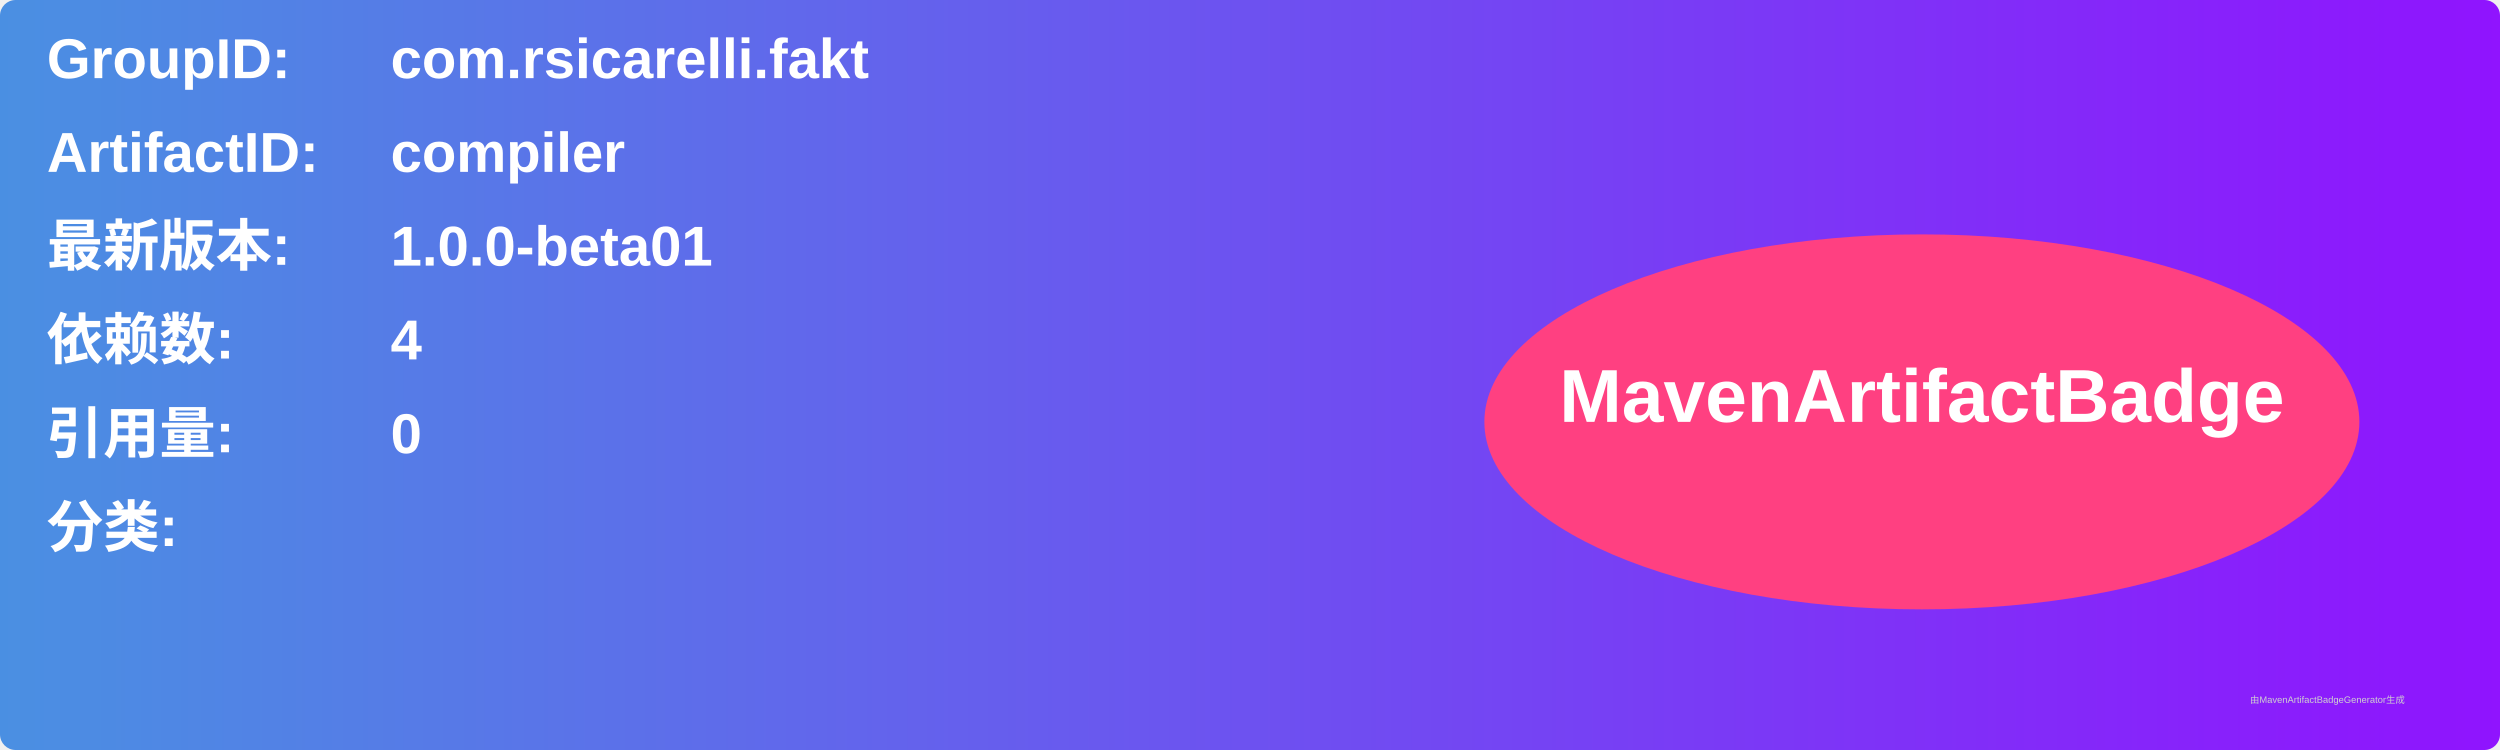
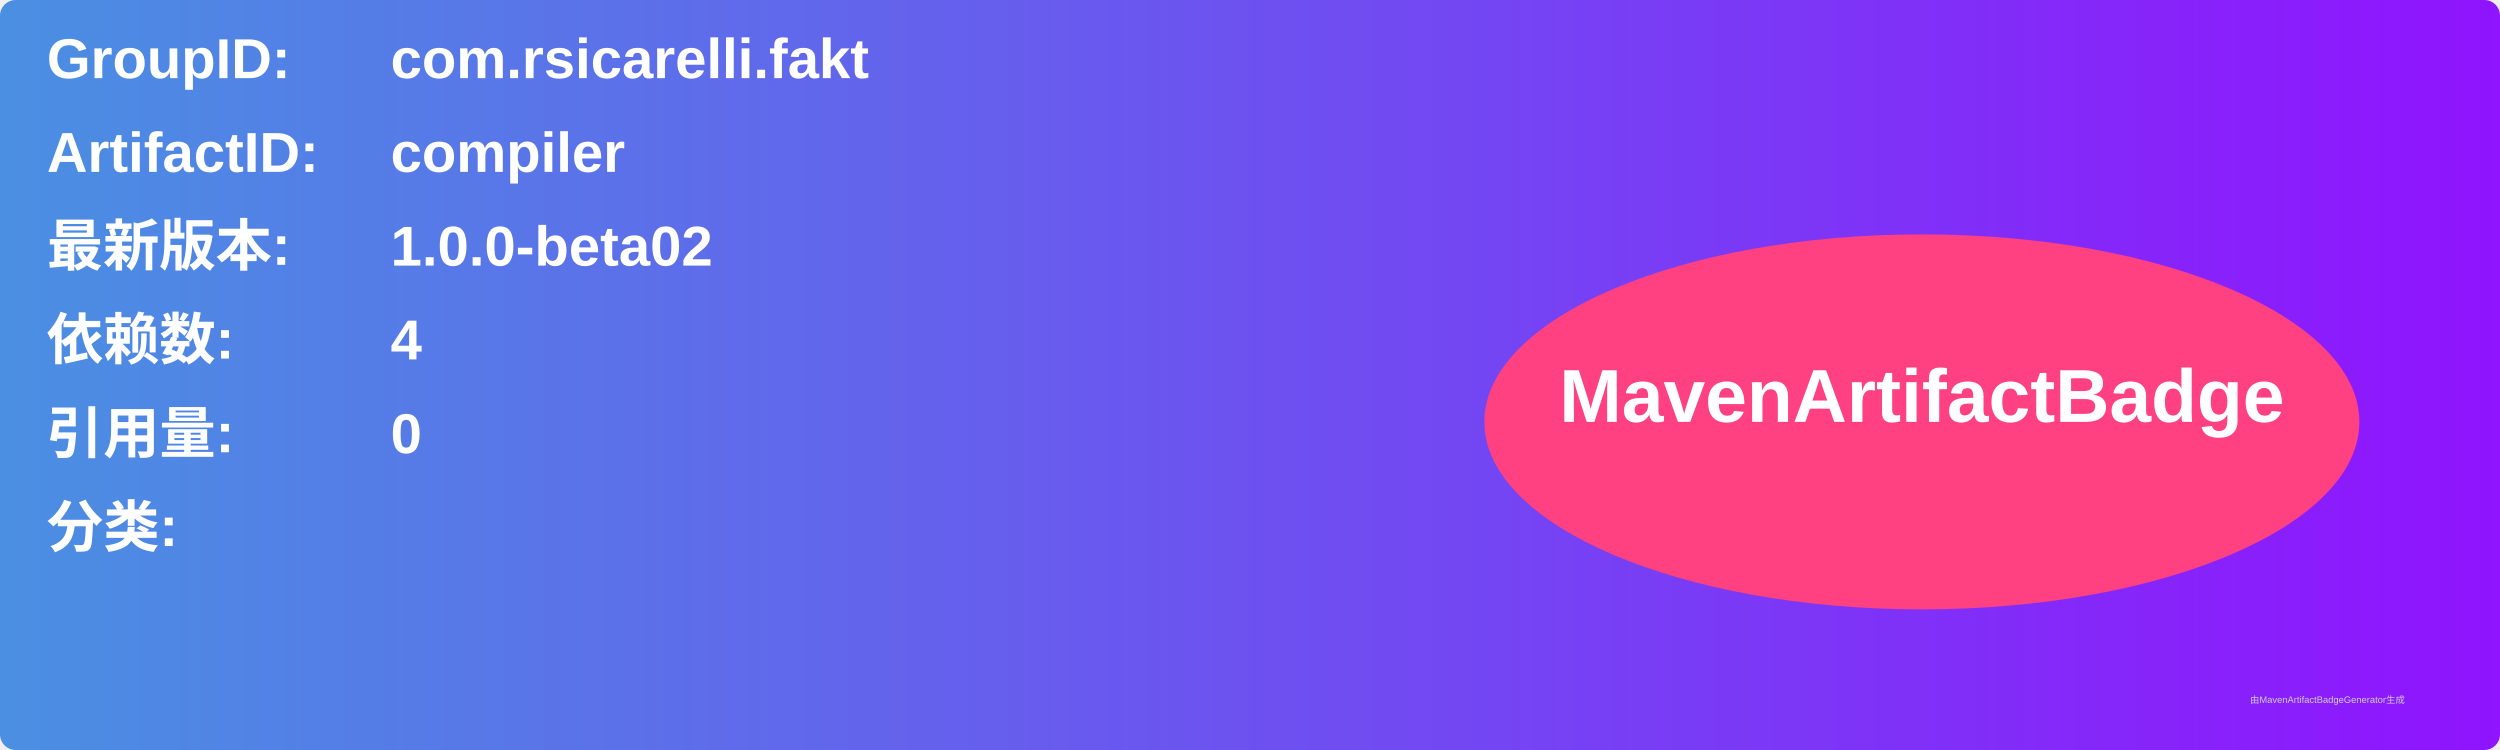
<svg xmlns="http://www.w3.org/2000/svg" width="800" height="240" viewBox="0 0 800 240">
  <linearGradient id="grad" x1="0%" y1="0%" x2="100%" y2="0%">
    <stop offset="0%" stop-color="#4a90e2" />
    <stop offset="100%" stop-color="#9013fe" />
  </linearGradient>
  <rect width="100%" height="100%" rx="5" ry="5" fill="url(#grad)" />
  <g transform="translate(15, 15)">
    <text x="0" y="10" font-family="Arial" font-size="18" fill="white" font-weight="bold" width="260">GroupID:</text>
    <text x="110" y="10" font-family="Arial" font-size="18" fill="white" font-weight="bold" width="460">com.rsicarelli.fakt</text>
    <text x="0" y="40" font-family="Arial" font-size="18" fill="white" font-weight="bold" width="260">ArtifactID:</text>
    <text x="110" y="40" font-family="Arial" font-size="18" fill="white" font-weight="bold" width="460">compiler</text>
    <text x="0" y="70" font-family="Arial" font-size="18" fill="white" font-weight="bold">最新版本:</text>
    <text x="110" y="70" font-family="Arial" font-size="18" fill="white" font-weight="bold">
-       <tspan font-weight="bold">1.0.0-beta01</tspan>
+       <tspan font-weight="bold">1.0.0-beta02</tspan>
    </text>
    <text x="0" y="100" font-family="Arial" font-size="18" fill="white" font-weight="bold">依赖数: </text>
    <text x="110" y="100" font-family="Arial" font-size="18" fill="white">
      <tspan font-weight="bold">4</tspan>
    </text>
    <text x="0" y="130" font-family="Arial" font-size="18" fill="white" font-weight="bold">引用量: </text>
    <text x="110" y="130" font-family="Arial" font-size="18" fill="white">
      <tspan font-weight="bold">0</tspan>
    </text>
    <text x="0" y="160" font-family="Arial" font-size="18" fill="white" font-weight="bold">分类:</text>
    <text x="10" y="190" font-family="Arial" font-size="10" fill="white">
      <tspan font-weight="bold" />
    </text>
    <ellipse cx="600" cy="120" rx="140" ry="60" fill="#ff4081" />
    <text x="600" y="120" text-anchor="middle" font-family="Arial" font-size="24" fill="white" font-weight="bold">MavenArtifactBadge</text>
  </g>
  <text x="720" y="225" font-family="Arial" font-size="3" fill="#d0d0d0">由MavenArtifactBadgeGenerator生成</text>
</svg>
